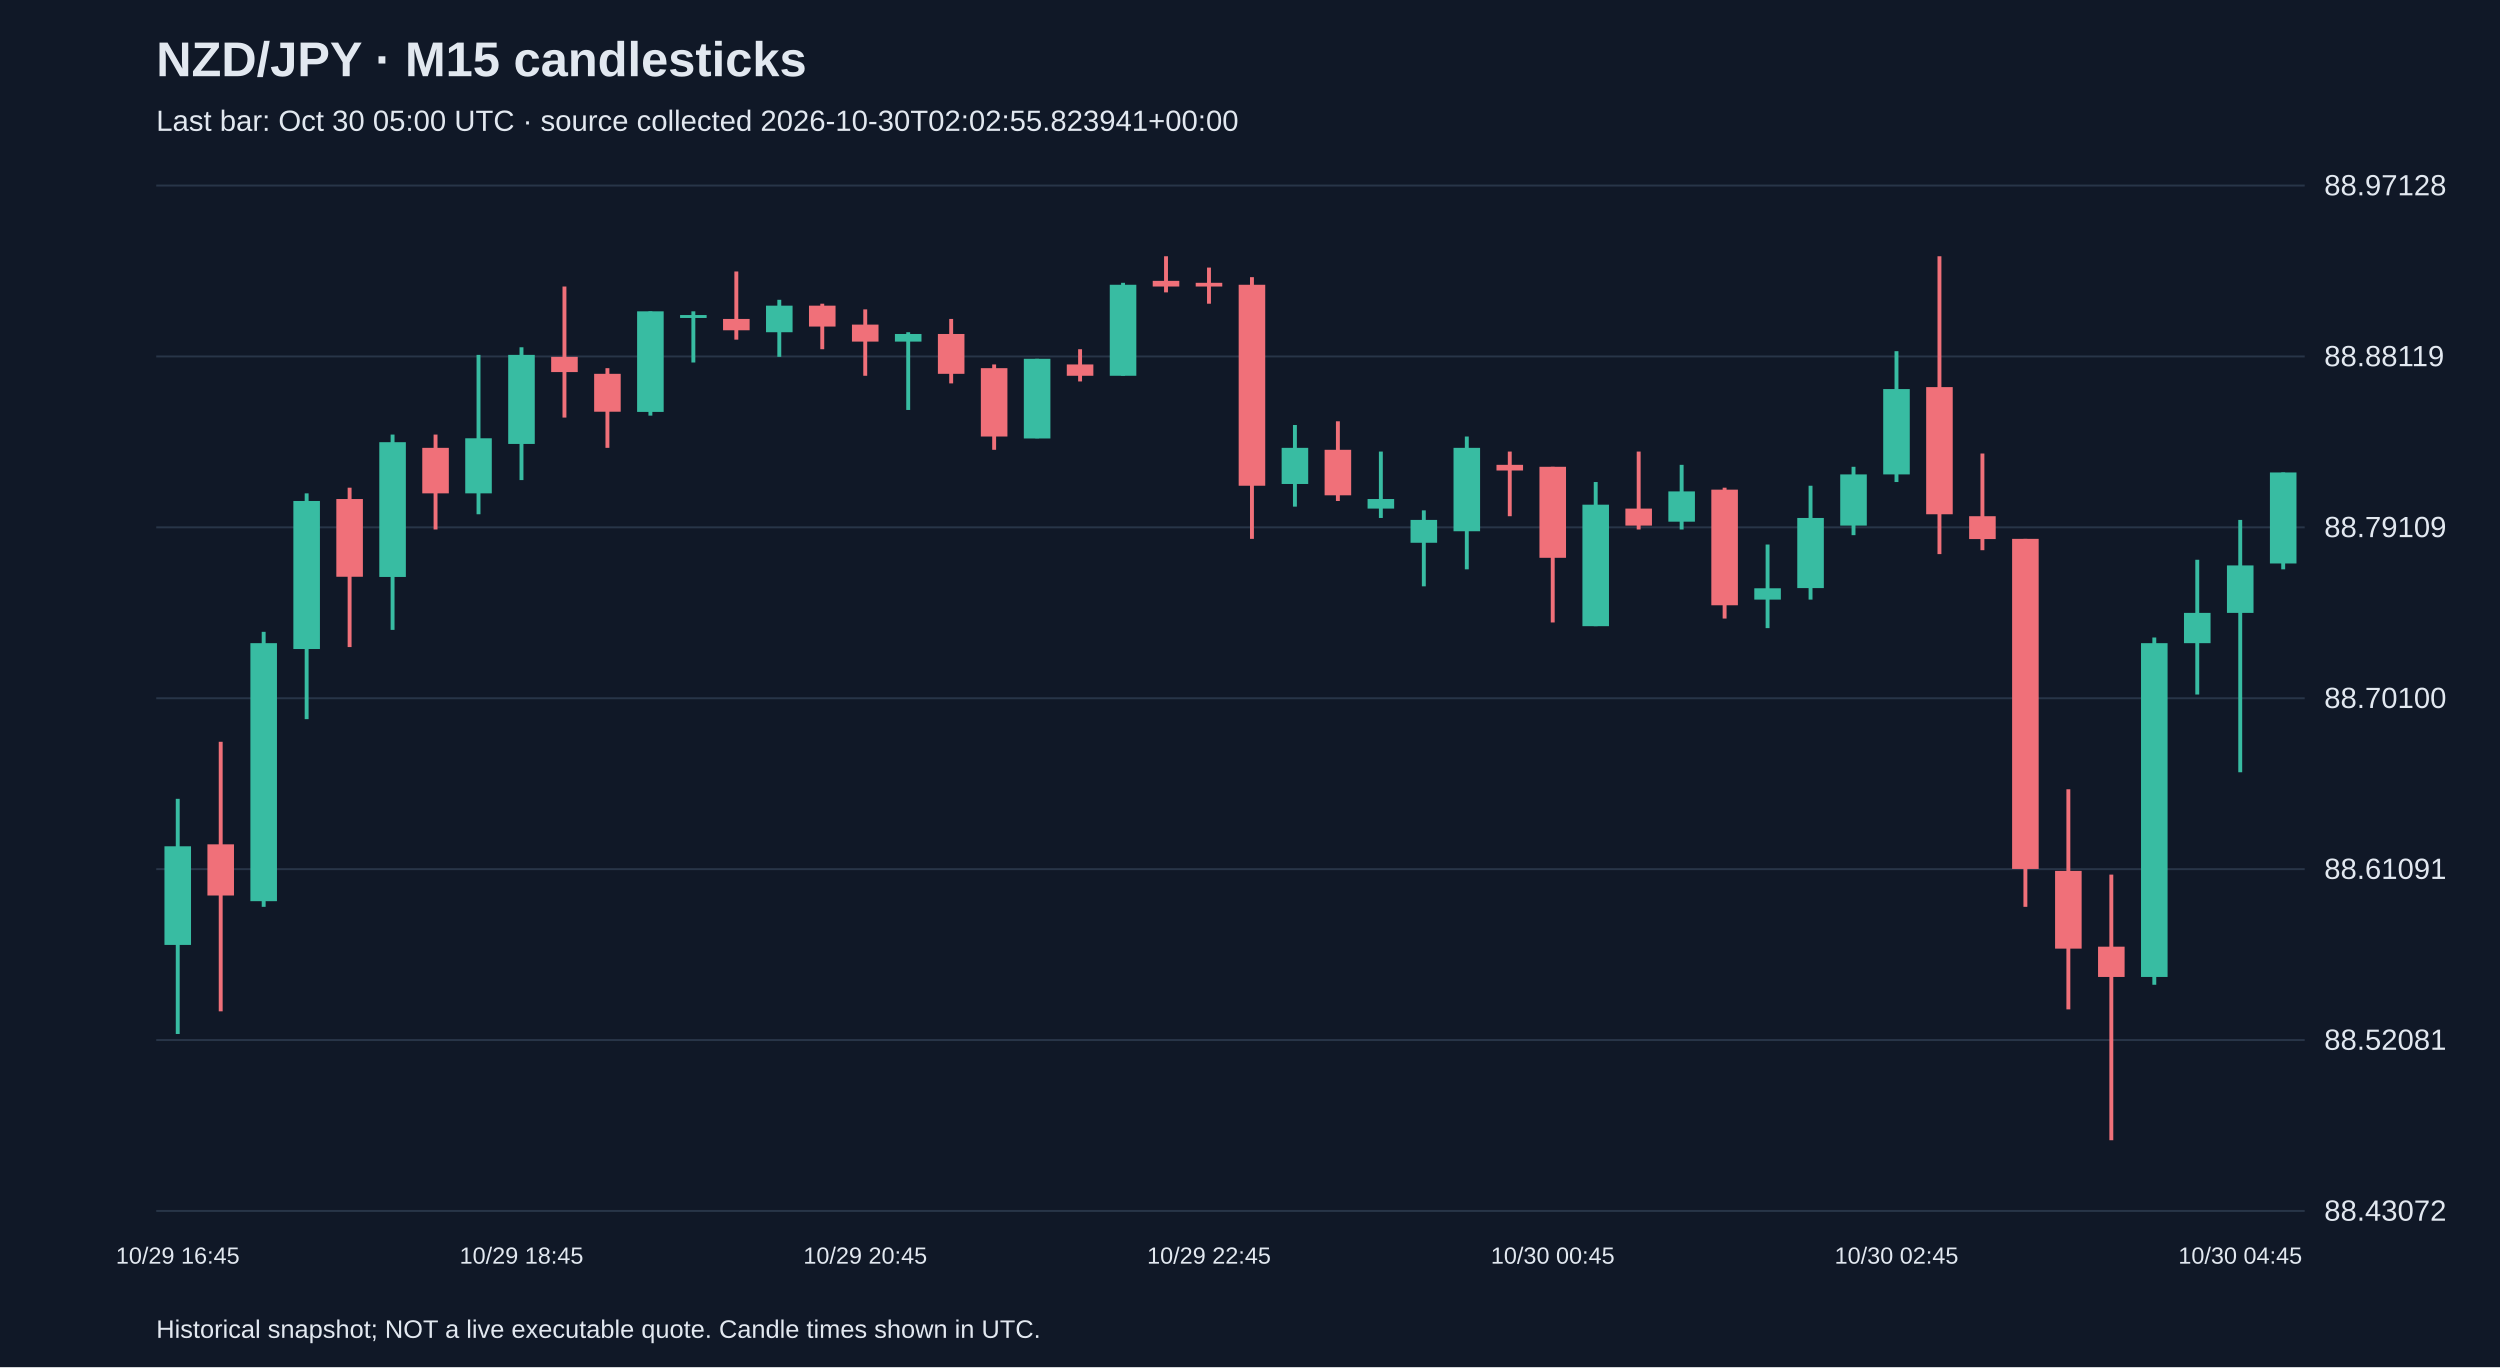
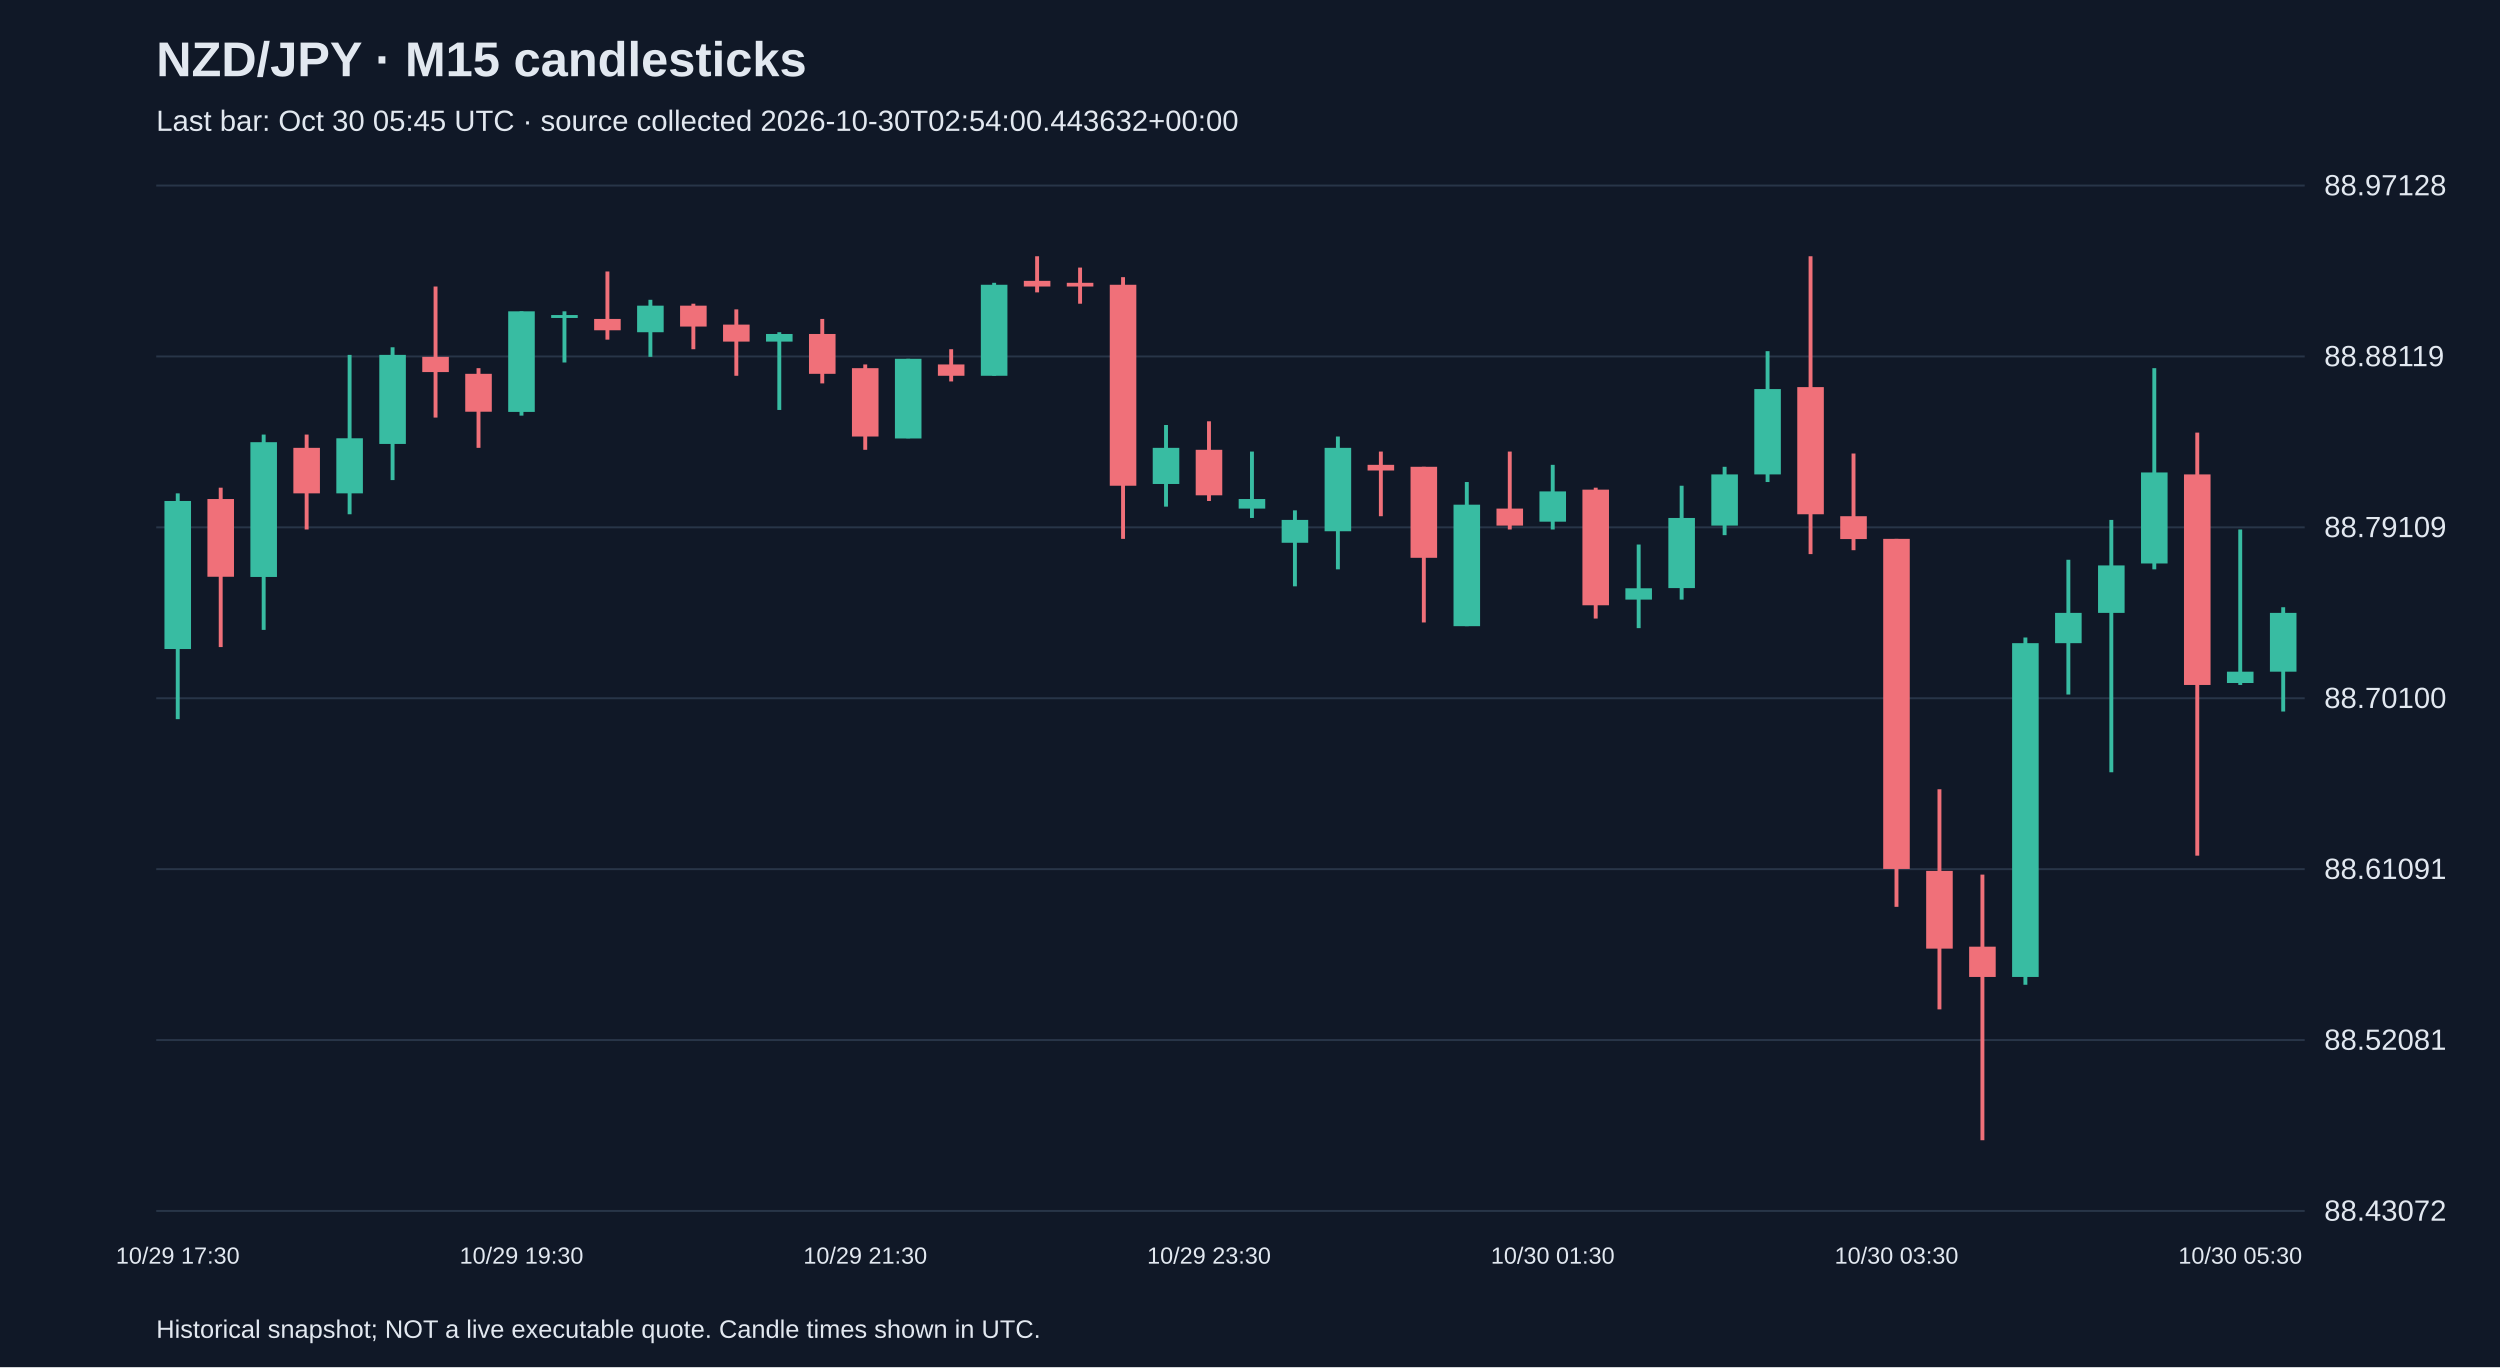
<svg xmlns="http://www.w3.org/2000/svg" viewBox="0 0 1280 700">
  <rect width="100%" height="100%" fill="#101827" />
  <style>text{font-family:Arial,sans-serif;fill:#e2e8f0}</style>
  <text x="80" y="39" font-size="25" font-weight="bold">NZD/JPY · M15 candlesticks</text>
-   <text x="80" y="67" font-size="15" fill="#a6b1c5">Last bar: Oct 30 05:00 UTC · source collected 2026-10-30T02:02:55.823941+00:00</text>
+   <text x="80" y="67" font-size="15" fill="#a6b1c5">Last bar: Oct 30 05:45 UTC · source collected 2026-10-30T02:54:00.443632+00:00</text>
  <line x1="80" y1="620.0" x2="1180" y2="620.0" stroke="#283548" />
  <text x="1190" y="625.0" font-size="15">88.43072</text>
  <line x1="80" y1="532.5" x2="1180" y2="532.5" stroke="#283548" />
  <text x="1190" y="537.5" font-size="15">88.52081</text>
  <line x1="80" y1="445.0" x2="1180" y2="445.0" stroke="#283548" />
  <text x="1190" y="450.0" font-size="15">88.61091</text>
  <line x1="80" y1="357.5" x2="1180" y2="357.5" stroke="#283548" />
  <text x="1190" y="362.5" font-size="15">88.70100</text>
  <line x1="80" y1="270.0" x2="1180" y2="270.0" stroke="#283548" />
  <text x="1190" y="275.0" font-size="15">88.79109</text>
  <line x1="80" y1="182.5" x2="1180" y2="182.5" stroke="#283548" />
  <text x="1190" y="187.5" font-size="15">88.88119</text>
  <line x1="80" y1="95.0" x2="1180" y2="95.0" stroke="#283548" />
  <text x="1190" y="100.0" font-size="15">88.97128</text>
-   <line x1="91.0" y1="409.0" x2="91.0" y2="529.4" stroke="#38bca2" stroke-width="2" />
-   <rect x="84.2" y="433.3" width="13.6" height="50.5" fill="#38bca2" />
-   <text x="91.0" y="647" text-anchor="middle" font-size="12">10/29 16:45</text>
-   <line x1="113.0" y1="379.8" x2="113.0" y2="517.8" stroke="#f07079" stroke-width="2" />
-   <rect x="106.2" y="432.3" width="13.6" height="26.2" fill="#f07079" />
-   <line x1="135.0" y1="323.5" x2="135.0" y2="464.3" stroke="#38bca2" stroke-width="2" />
-   <rect x="128.2" y="329.3" width="13.6" height="132.1" fill="#38bca2" />
-   <line x1="157.0" y1="252.6" x2="157.0" y2="368.2" stroke="#38bca2" stroke-width="2" />
-   <rect x="150.2" y="256.5" width="13.6" height="75.8" fill="#38bca2" />
-   <line x1="179.0" y1="249.7" x2="179.0" y2="331.3" stroke="#f07079" stroke-width="2" />
-   <rect x="172.2" y="255.5" width="13.6" height="39.8" fill="#f07079" />
-   <line x1="201.0" y1="222.5" x2="201.0" y2="322.5" stroke="#38bca2" stroke-width="2" />
-   <rect x="194.2" y="226.4" width="13.6" height="69.0" fill="#38bca2" />
-   <line x1="223.0" y1="222.5" x2="223.0" y2="271.1" stroke="#f07079" stroke-width="2" />
-   <rect x="216.2" y="229.3" width="13.6" height="23.3" fill="#f07079" />
-   <line x1="245.0" y1="181.7" x2="245.0" y2="263.3" stroke="#38bca2" stroke-width="2" />
-   <rect x="238.2" y="224.4" width="13.6" height="28.2" fill="#38bca2" />
-   <line x1="267.0" y1="177.8" x2="267.0" y2="245.8" stroke="#38bca2" stroke-width="2" />
-   <rect x="260.2" y="181.7" width="13.6" height="45.6" fill="#38bca2" />
-   <text x="267.0" y="647" text-anchor="middle" font-size="12">10/29 18:45</text>
-   <line x1="289.0" y1="146.7" x2="289.0" y2="213.8" stroke="#f07079" stroke-width="2" />
-   <rect x="282.2" y="182.7" width="13.6" height="7.8" fill="#f07079" />
-   <line x1="311.0" y1="188.5" x2="311.0" y2="229.3" stroke="#f07079" stroke-width="2" />
-   <rect x="304.2" y="191.4" width="13.6" height="19.4" fill="#f07079" />
-   <line x1="333.0" y1="159.4" x2="333.0" y2="212.8" stroke="#38bca2" stroke-width="2" />
-   <rect x="326.2" y="159.4" width="13.6" height="51.5" fill="#38bca2" />
-   <line x1="355.0" y1="159.4" x2="355.0" y2="185.6" stroke="#38bca2" stroke-width="2" />
-   <rect x="348.2" y="161.3" width="13.6" height="1.5" fill="#38bca2" />
-   <line x1="377.0" y1="139.0" x2="377.0" y2="173.9" stroke="#f07079" stroke-width="2" />
-   <rect x="370.2" y="163.3" width="13.6" height="5.8" fill="#f07079" />
-   <line x1="399.0" y1="153.5" x2="399.0" y2="182.7" stroke="#38bca2" stroke-width="2" />
-   <rect x="392.2" y="156.5" width="13.6" height="13.6" fill="#38bca2" />
-   <line x1="421.0" y1="155.5" x2="421.0" y2="178.8" stroke="#f07079" stroke-width="2" />
-   <rect x="414.2" y="156.5" width="13.6" height="10.7" fill="#f07079" />
-   <line x1="443.0" y1="158.4" x2="443.0" y2="192.4" stroke="#f07079" stroke-width="2" />
-   <rect x="436.2" y="166.2" width="13.6" height="8.7" fill="#f07079" />
-   <text x="443.0" y="647" text-anchor="middle" font-size="12">10/29 20:45</text>
-   <line x1="465.0" y1="170.1" x2="465.0" y2="209.9" stroke="#38bca2" stroke-width="2" />
-   <rect x="458.2" y="171.0" width="13.6" height="3.9" fill="#38bca2" />
-   <line x1="487.0" y1="163.3" x2="487.0" y2="196.3" stroke="#f07079" stroke-width="2" />
-   <rect x="480.2" y="171.0" width="13.6" height="20.4" fill="#f07079" />
-   <line x1="509.0" y1="186.6" x2="509.0" y2="230.3" stroke="#f07079" stroke-width="2" />
-   <rect x="502.2" y="188.5" width="13.6" height="35.0" fill="#f07079" />
-   <line x1="531.0" y1="183.7" x2="531.0" y2="224.4" stroke="#38bca2" stroke-width="2" />
-   <rect x="524.2" y="183.7" width="13.6" height="40.8" fill="#38bca2" />
-   <line x1="553.0" y1="178.8" x2="553.0" y2="195.3" stroke="#f07079" stroke-width="2" />
-   <rect x="546.2" y="186.6" width="13.6" height="5.8" fill="#f07079" />
-   <line x1="575.0" y1="144.8" x2="575.0" y2="192.4" stroke="#38bca2" stroke-width="2" />
-   <rect x="568.2" y="145.8" width="13.6" height="46.6" fill="#38bca2" />
-   <line x1="597.0" y1="131.2" x2="597.0" y2="149.7" stroke="#f07079" stroke-width="2" />
-   <rect x="590.2" y="143.8" width="13.6" height="2.9" fill="#f07079" />
-   <line x1="619.0" y1="137.0" x2="619.0" y2="155.5" stroke="#f07079" stroke-width="2" />
-   <rect x="612.2" y="144.8" width="13.6" height="1.9" fill="#f07079" />
-   <text x="619.0" y="647" text-anchor="middle" font-size="12">10/29 22:45</text>
-   <line x1="641.0" y1="141.9" x2="641.0" y2="275.9" stroke="#f07079" stroke-width="2" />
-   <rect x="634.2" y="145.8" width="13.6" height="102.9" fill="#f07079" />
-   <line x1="663.0" y1="217.6" x2="663.0" y2="259.4" stroke="#38bca2" stroke-width="2" />
-   <rect x="656.2" y="229.3" width="13.6" height="18.5" fill="#38bca2" />
-   <line x1="685.0" y1="215.7" x2="685.0" y2="256.5" stroke="#f07079" stroke-width="2" />
-   <rect x="678.2" y="230.3" width="13.6" height="23.3" fill="#f07079" />
-   <line x1="707.0" y1="231.2" x2="707.0" y2="265.2" stroke="#38bca2" stroke-width="2" />
-   <rect x="700.2" y="255.5" width="13.6" height="4.9" fill="#38bca2" />
-   <line x1="729.0" y1="261.3" x2="729.0" y2="300.2" stroke="#38bca2" stroke-width="2" />
-   <rect x="722.2" y="266.2" width="13.6" height="11.7" fill="#38bca2" />
-   <line x1="751.0" y1="223.5" x2="751.0" y2="291.5" stroke="#38bca2" stroke-width="2" />
-   <rect x="744.2" y="229.3" width="13.6" height="42.7" fill="#38bca2" />
-   <line x1="773.0" y1="231.2" x2="773.0" y2="264.3" stroke="#f07079" stroke-width="2" />
-   <rect x="766.2" y="238.0" width="13.6" height="2.9" fill="#f07079" />
-   <line x1="795.0" y1="239.0" x2="795.0" y2="318.7" stroke="#f07079" stroke-width="2" />
-   <rect x="788.2" y="239.0" width="13.6" height="46.6" fill="#f07079" />
-   <text x="795.0" y="647" text-anchor="middle" font-size="12">10/30 00:45</text>
-   <line x1="817.0" y1="246.8" x2="817.0" y2="320.6" stroke="#38bca2" stroke-width="2" />
-   <rect x="810.2" y="258.4" width="13.6" height="62.2" fill="#38bca2" />
-   <line x1="839.0" y1="231.2" x2="839.0" y2="271.1" stroke="#f07079" stroke-width="2" />
-   <rect x="832.2" y="260.4" width="13.6" height="8.7" fill="#f07079" />
-   <line x1="861.0" y1="238.0" x2="861.0" y2="271.1" stroke="#38bca2" stroke-width="2" />
-   <rect x="854.2" y="251.6" width="13.6" height="15.5" fill="#38bca2" />
-   <line x1="883.0" y1="249.7" x2="883.0" y2="316.7" stroke="#f07079" stroke-width="2" />
-   <rect x="876.2" y="250.7" width="13.6" height="59.2" fill="#f07079" />
-   <line x1="905.0" y1="278.8" x2="905.0" y2="321.6" stroke="#38bca2" stroke-width="2" />
-   <rect x="898.2" y="301.2" width="13.6" height="5.8" fill="#38bca2" />
-   <line x1="927.0" y1="248.7" x2="927.0" y2="307.0" stroke="#38bca2" stroke-width="2" />
-   <rect x="920.2" y="265.2" width="13.6" height="35.9" fill="#38bca2" />
-   <line x1="949.0" y1="239.0" x2="949.0" y2="274.0" stroke="#38bca2" stroke-width="2" />
-   <rect x="942.2" y="242.9" width="13.6" height="26.2" fill="#38bca2" />
-   <line x1="971.0" y1="179.8" x2="971.0" y2="246.8" stroke="#38bca2" stroke-width="2" />
-   <rect x="964.2" y="199.2" width="13.6" height="43.7" fill="#38bca2" />
-   <text x="971.0" y="647" text-anchor="middle" font-size="12">10/30 02:45</text>
-   <line x1="993.0" y1="131.2" x2="993.0" y2="283.7" stroke="#f07079" stroke-width="2" />
-   <rect x="986.2" y="198.2" width="13.6" height="65.1" fill="#f07079" />
-   <line x1="1015.0" y1="232.2" x2="1015.0" y2="281.7" stroke="#f07079" stroke-width="2" />
-   <rect x="1008.2" y="264.3" width="13.6" height="11.7" fill="#f07079" />
-   <line x1="1037.0" y1="275.9" x2="1037.0" y2="464.3" stroke="#f07079" stroke-width="2" />
-   <rect x="1030.2" y="275.9" width="13.6" height="169.0" fill="#f07079" />
-   <line x1="1059.0" y1="404.1" x2="1059.0" y2="516.8" stroke="#f07079" stroke-width="2" />
-   <rect x="1052.2" y="445.9" width="13.6" height="39.8" fill="#f07079" />
-   <line x1="1081.0" y1="447.8" x2="1081.0" y2="583.8" stroke="#f07079" stroke-width="2" />
-   <rect x="1074.2" y="484.7" width="13.6" height="15.5" fill="#f07079" />
-   <line x1="1103.0" y1="326.4" x2="1103.0" y2="504.2" stroke="#38bca2" stroke-width="2" />
-   <rect x="1096.2" y="329.3" width="13.6" height="170.9" fill="#38bca2" />
-   <line x1="1125.0" y1="286.6" x2="1125.0" y2="355.6" stroke="#38bca2" stroke-width="2" />
-   <rect x="1118.2" y="313.8" width="13.6" height="15.5" fill="#38bca2" />
-   <line x1="1147.0" y1="266.2" x2="1147.0" y2="395.4" stroke="#38bca2" stroke-width="2" />
-   <rect x="1140.2" y="289.5" width="13.6" height="24.3" fill="#38bca2" />
-   <text x="1147.0" y="647" text-anchor="middle" font-size="12">10/30 04:45</text>
-   <line x1="1169.0" y1="241.9" x2="1169.0" y2="291.5" stroke="#38bca2" stroke-width="2" />
-   <rect x="1162.2" y="241.9" width="13.6" height="46.6" fill="#38bca2" />
+   <line x1="91.0" y1="252.6" x2="91.0" y2="368.2" stroke="#38bca2" stroke-width="2" />
+   <rect x="84.2" y="256.5" width="13.6" height="75.8" fill="#38bca2" />
+   <text x="91.0" y="647" text-anchor="middle" font-size="12">10/29 17:30</text>
+   <line x1="113.0" y1="249.7" x2="113.0" y2="331.3" stroke="#f07079" stroke-width="2" />
+   <rect x="106.2" y="255.5" width="13.6" height="39.8" fill="#f07079" />
+   <line x1="135.0" y1="222.5" x2="135.0" y2="322.5" stroke="#38bca2" stroke-width="2" />
+   <rect x="128.2" y="226.4" width="13.6" height="69.0" fill="#38bca2" />
+   <line x1="157.0" y1="222.5" x2="157.0" y2="271.1" stroke="#f07079" stroke-width="2" />
+   <rect x="150.2" y="229.3" width="13.6" height="23.3" fill="#f07079" />
+   <line x1="179.0" y1="181.7" x2="179.0" y2="263.3" stroke="#38bca2" stroke-width="2" />
+   <rect x="172.2" y="224.4" width="13.6" height="28.2" fill="#38bca2" />
+   <line x1="201.0" y1="177.8" x2="201.0" y2="245.8" stroke="#38bca2" stroke-width="2" />
+   <rect x="194.2" y="181.7" width="13.6" height="45.6" fill="#38bca2" />
+   <line x1="223.0" y1="146.7" x2="223.0" y2="213.8" stroke="#f07079" stroke-width="2" />
+   <rect x="216.2" y="182.7" width="13.6" height="7.8" fill="#f07079" />
+   <line x1="245.0" y1="188.5" x2="245.0" y2="229.3" stroke="#f07079" stroke-width="2" />
+   <rect x="238.2" y="191.4" width="13.6" height="19.4" fill="#f07079" />
+   <line x1="267.0" y1="159.4" x2="267.0" y2="212.8" stroke="#38bca2" stroke-width="2" />
+   <rect x="260.2" y="159.4" width="13.6" height="51.5" fill="#38bca2" />
+   <text x="267.0" y="647" text-anchor="middle" font-size="12">10/29 19:30</text>
+   <line x1="289.0" y1="159.4" x2="289.0" y2="185.6" stroke="#38bca2" stroke-width="2" />
+   <rect x="282.2" y="161.3" width="13.6" height="1.5" fill="#38bca2" />
+   <line x1="311.0" y1="139.0" x2="311.0" y2="173.9" stroke="#f07079" stroke-width="2" />
+   <rect x="304.2" y="163.3" width="13.6" height="5.8" fill="#f07079" />
+   <line x1="333.0" y1="153.5" x2="333.0" y2="182.7" stroke="#38bca2" stroke-width="2" />
+   <rect x="326.2" y="156.5" width="13.6" height="13.6" fill="#38bca2" />
+   <line x1="355.0" y1="155.5" x2="355.0" y2="178.8" stroke="#f07079" stroke-width="2" />
+   <rect x="348.2" y="156.5" width="13.6" height="10.7" fill="#f07079" />
+   <line x1="377.0" y1="158.4" x2="377.0" y2="192.4" stroke="#f07079" stroke-width="2" />
+   <rect x="370.2" y="166.2" width="13.6" height="8.7" fill="#f07079" />
+   <line x1="399.0" y1="170.1" x2="399.0" y2="209.9" stroke="#38bca2" stroke-width="2" />
+   <rect x="392.2" y="171.0" width="13.6" height="3.9" fill="#38bca2" />
+   <line x1="421.0" y1="163.3" x2="421.0" y2="196.3" stroke="#f07079" stroke-width="2" />
+   <rect x="414.2" y="171.0" width="13.6" height="20.4" fill="#f07079" />
+   <line x1="443.0" y1="186.6" x2="443.0" y2="230.3" stroke="#f07079" stroke-width="2" />
+   <rect x="436.2" y="188.5" width="13.6" height="35.0" fill="#f07079" />
+   <text x="443.0" y="647" text-anchor="middle" font-size="12">10/29 21:30</text>
+   <line x1="465.0" y1="183.7" x2="465.0" y2="224.4" stroke="#38bca2" stroke-width="2" />
+   <rect x="458.2" y="183.7" width="13.6" height="40.8" fill="#38bca2" />
+   <line x1="487.0" y1="178.8" x2="487.0" y2="195.3" stroke="#f07079" stroke-width="2" />
+   <rect x="480.2" y="186.6" width="13.6" height="5.8" fill="#f07079" />
+   <line x1="509.0" y1="144.8" x2="509.0" y2="192.4" stroke="#38bca2" stroke-width="2" />
+   <rect x="502.2" y="145.8" width="13.6" height="46.6" fill="#38bca2" />
+   <line x1="531.0" y1="131.2" x2="531.0" y2="149.7" stroke="#f07079" stroke-width="2" />
+   <rect x="524.2" y="143.8" width="13.6" height="2.9" fill="#f07079" />
+   <line x1="553.0" y1="137.0" x2="553.0" y2="155.5" stroke="#f07079" stroke-width="2" />
+   <rect x="546.2" y="144.8" width="13.6" height="1.9" fill="#f07079" />
+   <line x1="575.0" y1="141.9" x2="575.0" y2="275.9" stroke="#f07079" stroke-width="2" />
+   <rect x="568.2" y="145.8" width="13.6" height="102.9" fill="#f07079" />
+   <line x1="597.0" y1="217.6" x2="597.0" y2="259.4" stroke="#38bca2" stroke-width="2" />
+   <rect x="590.2" y="229.3" width="13.6" height="18.5" fill="#38bca2" />
+   <line x1="619.0" y1="215.7" x2="619.0" y2="256.5" stroke="#f07079" stroke-width="2" />
+   <rect x="612.2" y="230.3" width="13.6" height="23.3" fill="#f07079" />
+   <text x="619.0" y="647" text-anchor="middle" font-size="12">10/29 23:30</text>
+   <line x1="641.0" y1="231.2" x2="641.0" y2="265.2" stroke="#38bca2" stroke-width="2" />
+   <rect x="634.2" y="255.5" width="13.6" height="4.9" fill="#38bca2" />
+   <line x1="663.0" y1="261.3" x2="663.0" y2="300.2" stroke="#38bca2" stroke-width="2" />
+   <rect x="656.2" y="266.2" width="13.6" height="11.7" fill="#38bca2" />
+   <line x1="685.0" y1="223.5" x2="685.0" y2="291.5" stroke="#38bca2" stroke-width="2" />
+   <rect x="678.2" y="229.3" width="13.6" height="42.7" fill="#38bca2" />
+   <line x1="707.0" y1="231.2" x2="707.0" y2="264.3" stroke="#f07079" stroke-width="2" />
+   <rect x="700.2" y="238.0" width="13.6" height="2.9" fill="#f07079" />
+   <line x1="729.0" y1="239.0" x2="729.0" y2="318.7" stroke="#f07079" stroke-width="2" />
+   <rect x="722.2" y="239.0" width="13.6" height="46.6" fill="#f07079" />
+   <line x1="751.0" y1="246.8" x2="751.0" y2="320.6" stroke="#38bca2" stroke-width="2" />
+   <rect x="744.2" y="258.4" width="13.6" height="62.2" fill="#38bca2" />
+   <line x1="773.0" y1="231.2" x2="773.0" y2="271.1" stroke="#f07079" stroke-width="2" />
+   <rect x="766.2" y="260.4" width="13.6" height="8.7" fill="#f07079" />
+   <line x1="795.0" y1="238.0" x2="795.0" y2="271.1" stroke="#38bca2" stroke-width="2" />
+   <rect x="788.2" y="251.6" width="13.6" height="15.5" fill="#38bca2" />
+   <text x="795.0" y="647" text-anchor="middle" font-size="12">10/30 01:30</text>
+   <line x1="817.0" y1="249.7" x2="817.0" y2="316.7" stroke="#f07079" stroke-width="2" />
+   <rect x="810.2" y="250.7" width="13.6" height="59.2" fill="#f07079" />
+   <line x1="839.0" y1="278.8" x2="839.0" y2="321.6" stroke="#38bca2" stroke-width="2" />
+   <rect x="832.2" y="301.2" width="13.6" height="5.8" fill="#38bca2" />
+   <line x1="861.0" y1="248.7" x2="861.0" y2="307.0" stroke="#38bca2" stroke-width="2" />
+   <rect x="854.2" y="265.2" width="13.6" height="35.9" fill="#38bca2" />
+   <line x1="883.0" y1="239.0" x2="883.0" y2="274.0" stroke="#38bca2" stroke-width="2" />
+   <rect x="876.2" y="242.9" width="13.6" height="26.2" fill="#38bca2" />
+   <line x1="905.0" y1="179.8" x2="905.0" y2="246.8" stroke="#38bca2" stroke-width="2" />
+   <rect x="898.2" y="199.2" width="13.6" height="43.7" fill="#38bca2" />
+   <line x1="927.0" y1="131.2" x2="927.0" y2="283.7" stroke="#f07079" stroke-width="2" />
+   <rect x="920.2" y="198.2" width="13.6" height="65.1" fill="#f07079" />
+   <line x1="949.0" y1="232.2" x2="949.0" y2="281.7" stroke="#f07079" stroke-width="2" />
+   <rect x="942.2" y="264.3" width="13.6" height="11.7" fill="#f07079" />
+   <line x1="971.0" y1="275.9" x2="971.0" y2="464.3" stroke="#f07079" stroke-width="2" />
+   <rect x="964.2" y="275.9" width="13.6" height="169.0" fill="#f07079" />
+   <text x="971.0" y="647" text-anchor="middle" font-size="12">10/30 03:30</text>
+   <line x1="993.0" y1="404.1" x2="993.0" y2="516.8" stroke="#f07079" stroke-width="2" />
+   <rect x="986.2" y="445.9" width="13.6" height="39.8" fill="#f07079" />
+   <line x1="1015.0" y1="447.8" x2="1015.0" y2="583.8" stroke="#f07079" stroke-width="2" />
+   <rect x="1008.2" y="484.7" width="13.6" height="15.5" fill="#f07079" />
+   <line x1="1037.0" y1="326.4" x2="1037.0" y2="504.2" stroke="#38bca2" stroke-width="2" />
+   <rect x="1030.2" y="329.3" width="13.6" height="170.9" fill="#38bca2" />
+   <line x1="1059.0" y1="286.6" x2="1059.0" y2="355.6" stroke="#38bca2" stroke-width="2" />
+   <rect x="1052.2" y="313.8" width="13.6" height="15.5" fill="#38bca2" />
+   <line x1="1081.0" y1="266.2" x2="1081.0" y2="395.4" stroke="#38bca2" stroke-width="2" />
+   <rect x="1074.2" y="289.5" width="13.6" height="24.3" fill="#38bca2" />
+   <line x1="1103.0" y1="188.5" x2="1103.0" y2="291.5" stroke="#38bca2" stroke-width="2" />
+   <rect x="1096.2" y="241.9" width="13.6" height="46.6" fill="#38bca2" />
+   <line x1="1125.0" y1="221.5" x2="1125.0" y2="438.1" stroke="#f07079" stroke-width="2" />
+   <rect x="1118.2" y="242.9" width="13.6" height="107.8" fill="#f07079" />
+   <line x1="1147.0" y1="271.1" x2="1147.0" y2="350.7" stroke="#38bca2" stroke-width="2" />
+   <rect x="1140.2" y="343.9" width="13.6" height="5.8" fill="#38bca2" />
+   <text x="1147.0" y="647" text-anchor="middle" font-size="12">10/30 05:30</text>
+   <line x1="1169.0" y1="310.9" x2="1169.0" y2="364.3" stroke="#38bca2" stroke-width="2" />
+   <rect x="1162.2" y="313.8" width="13.6" height="30.1" fill="#38bca2" />
  <text x="80" y="685" font-size="13">Historical snapshot; NOT a live executable quote. Candle times shown in UTC.</text>
</svg>
